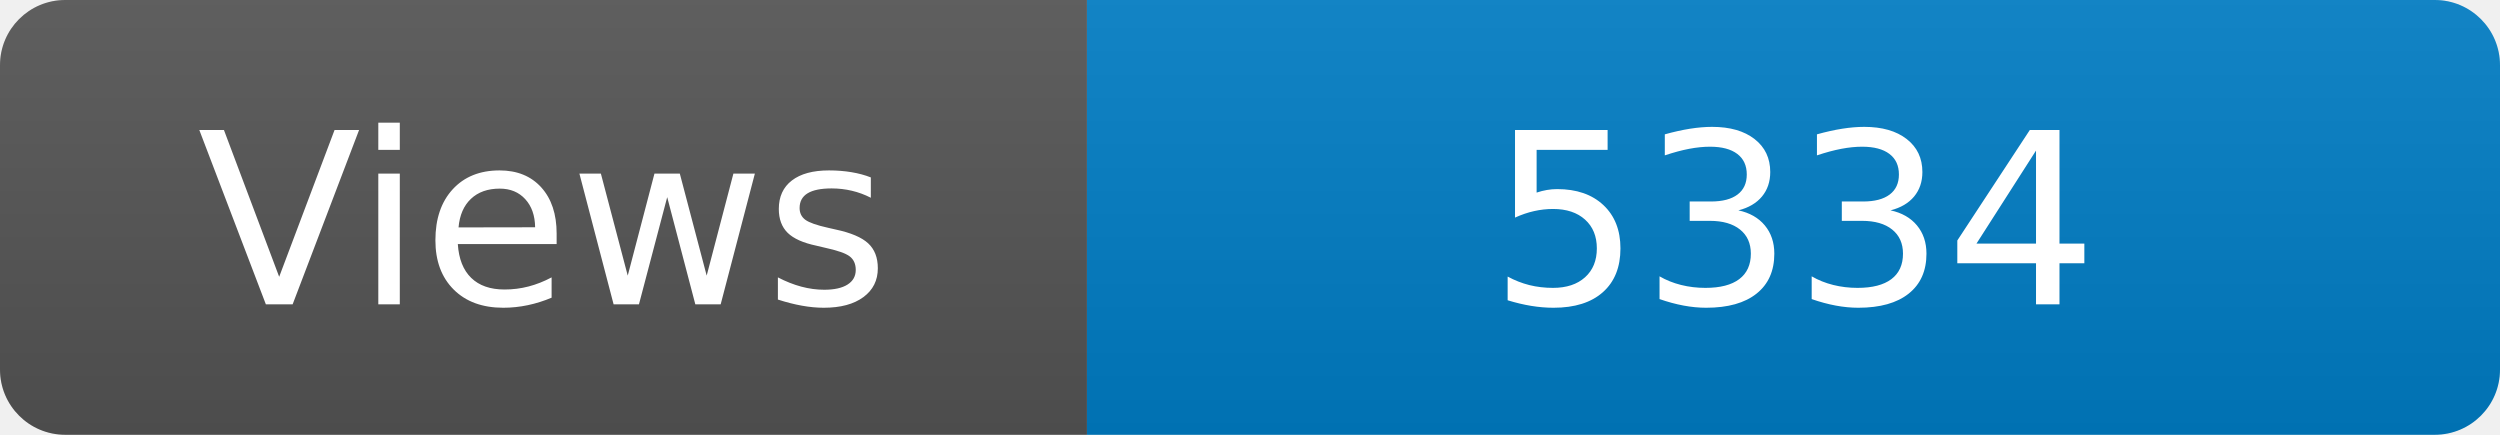
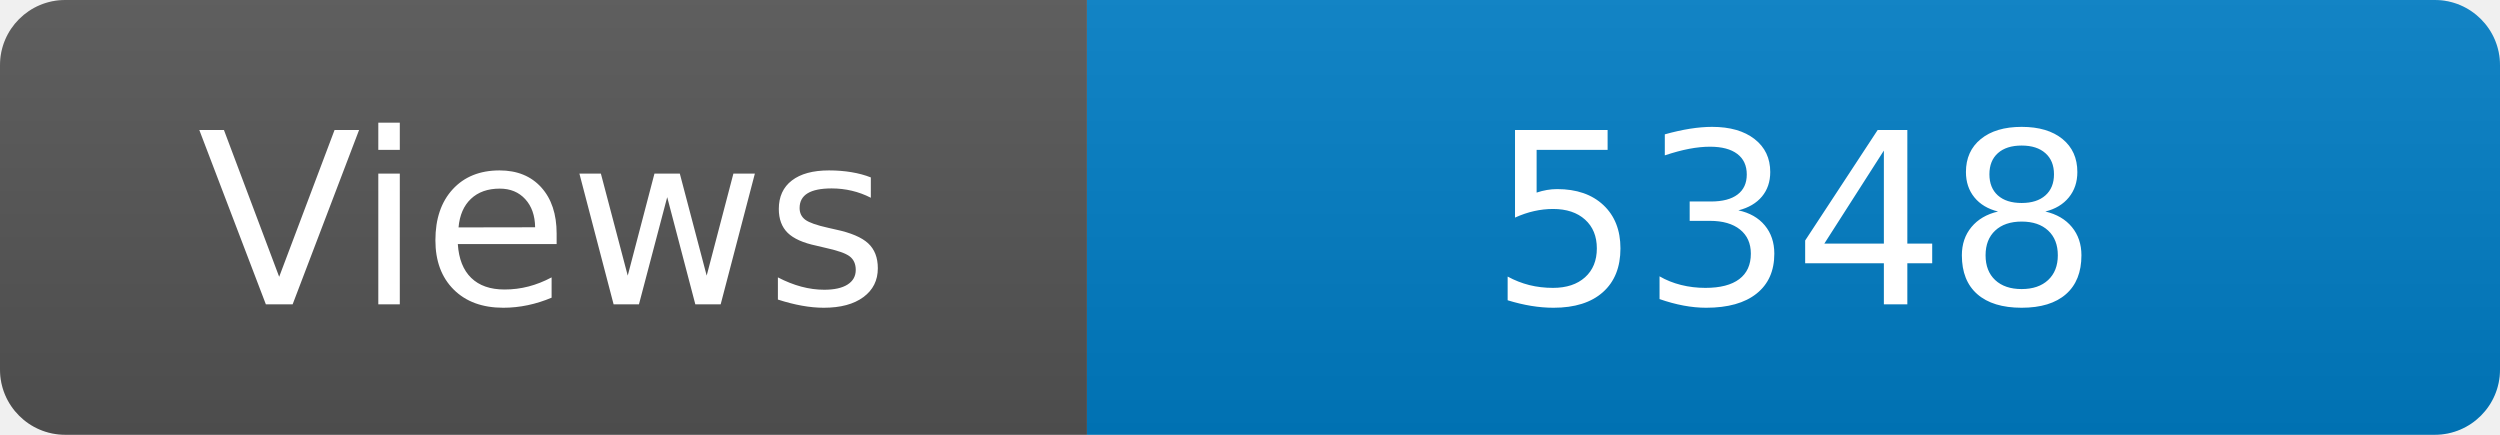
<svg xmlns="http://www.w3.org/2000/svg" width="115" height="20" role="img" aria-label="Maintained?: yes">
  <linearGradient id="s" x2="0" y2="100%">
    <stop offset="0" stop-color="#bbb" stop-opacity=".1" />
    <stop offset="1" stop-opacity=".1" />
  </linearGradient>
  <clipPath id="r">
    <rect width="115" height="20" rx="3" fill="#fff" />
  </clipPath>
  <g clip-path="url(#r)">
    <rect width="50" height="20" fill="#555" />
    <rect x="50" width="160" height="20" fill="#007ec6" />
    <rect width="115" height="20" fill="url(#s)" />
  </g>
  <g fill="#fff" text-anchor="middle" font-family="Verdana,Geneva,DejaVu Sans,sans-serif" font-size="110">
    <text x="250" y="140" transform="scale(.1)" fill="#fff">Views</text>
-     <text x="825" y="140" transform="scale(.1)" fill="#fff">5334</text>
+     <text x="825" y="140" transform="scale(.1)" fill="#fff">5348</text>
  </g>
</svg>
